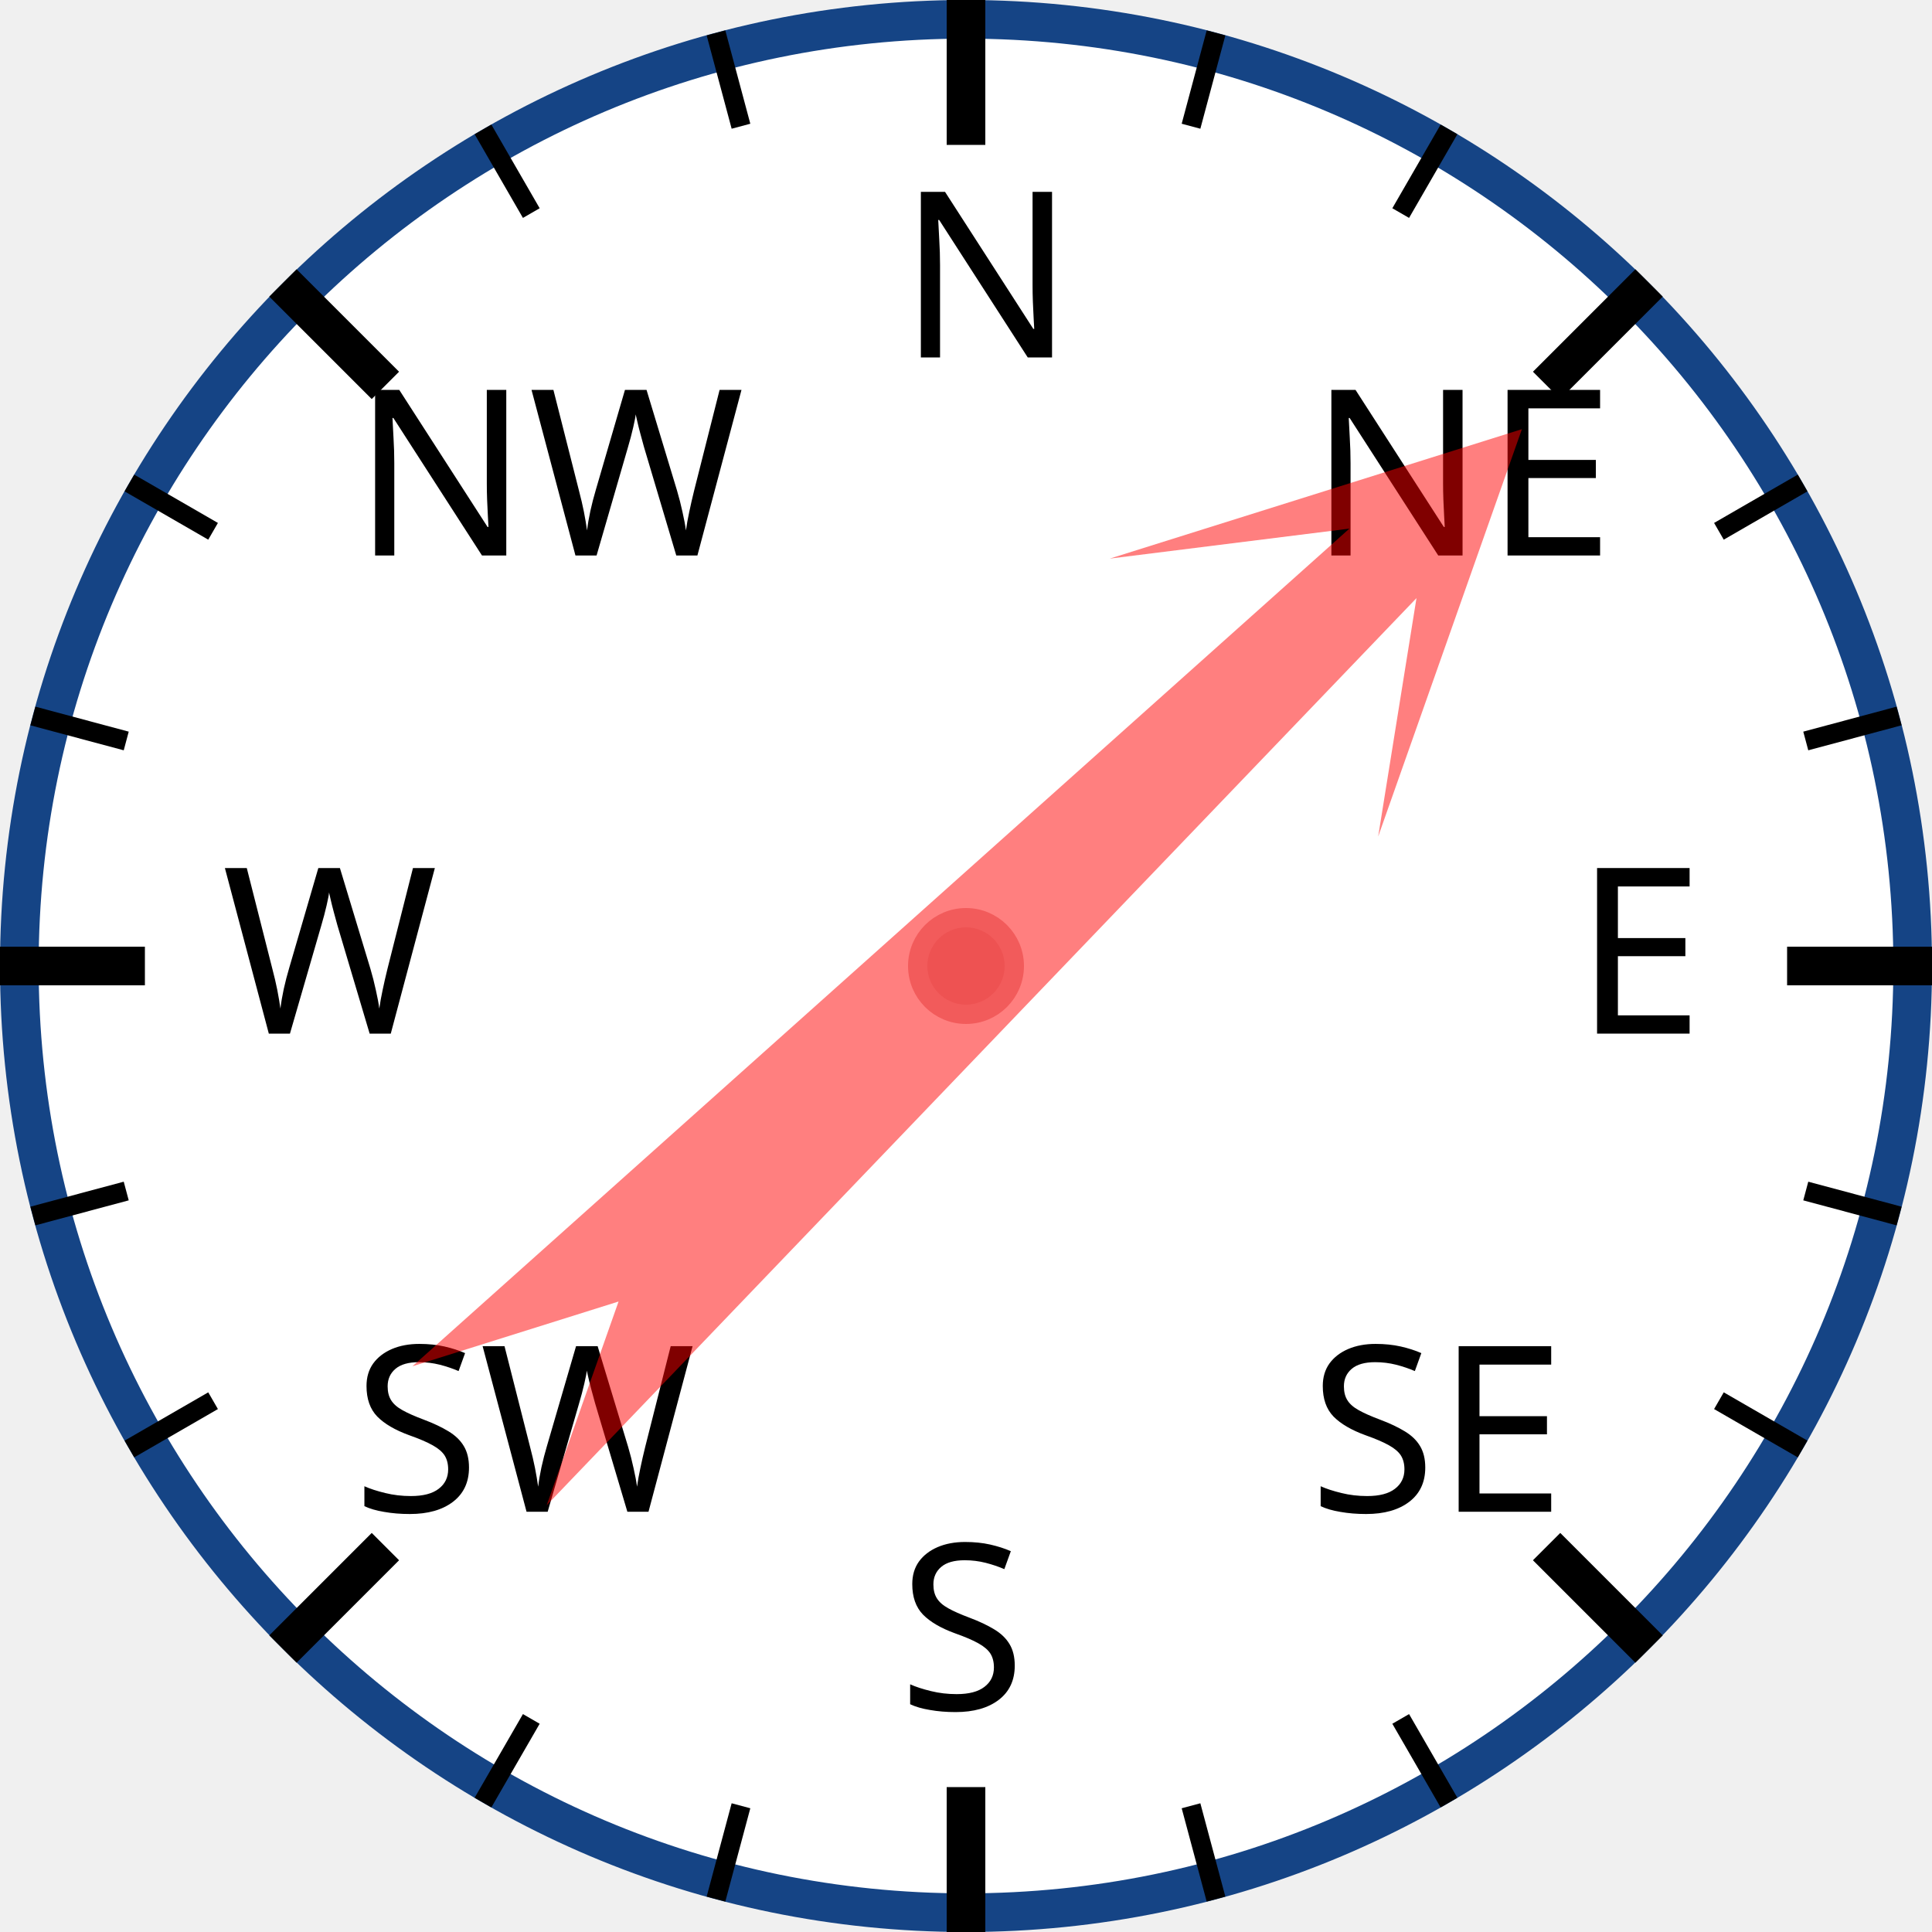
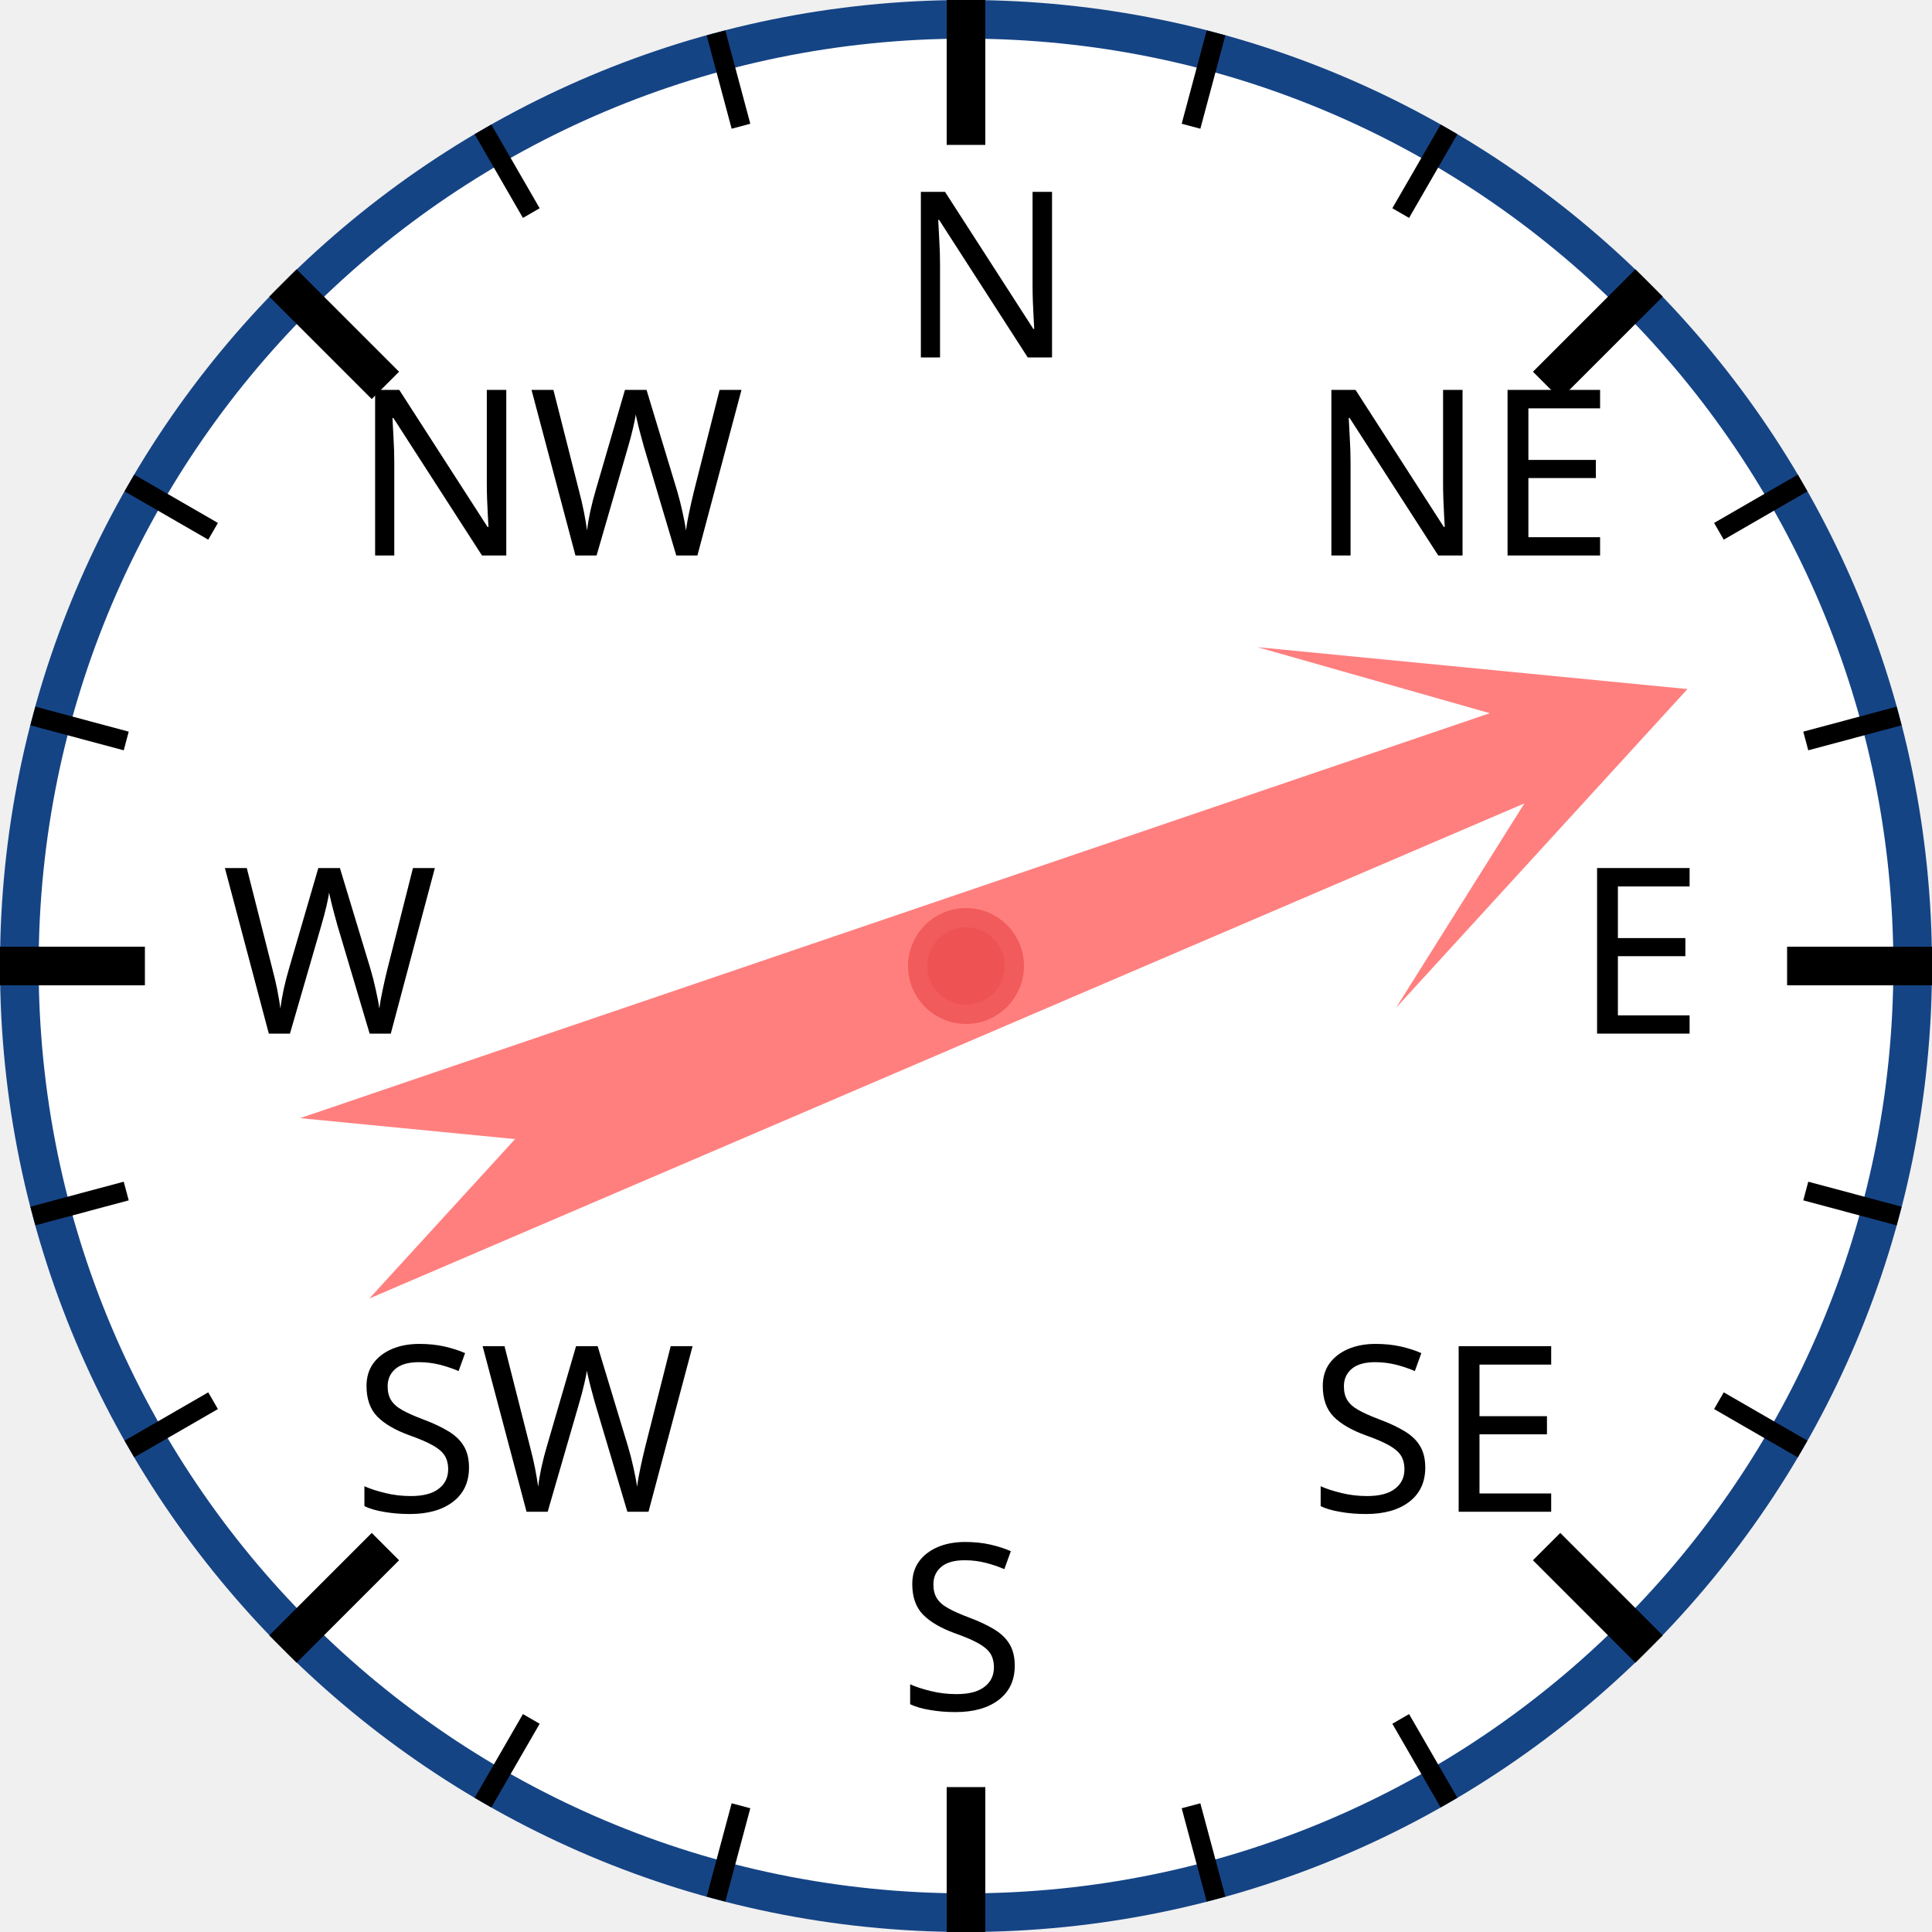
<svg xmlns="http://www.w3.org/2000/svg" width="120px" height="120px" viewBox="0 0 200 200">
  <circle cx="100" cy="100" r="98" style="fill: white; stroke: #154485; stroke-width: 4;" />
  <text x="93.0" y="37.0" style="font-family: sans-serif; font-size: 18pt;">N</text>
  <line x1="100.0" y1="0.0" x2="100.0" y2="15.0" style="stroke: black; stroke-width: 4;" />
  <line x1="74.118" y1="3.407" x2="76.706" y2="13.067" style="stroke: black; stroke-width: 2;" />
  <line x1="50" y1="13.397" x2="55" y2="22.058" style="stroke: black; stroke-width: 2;" />
  <text x="36.503" y="57.503" style="font-family: sans-serif; font-size: 18pt;">NW</text>
  <line x1="29.289" y1="29.289" x2="39.896" y2="39.896" style="stroke: black; stroke-width: 4;" />
  <line x1="13.397" y1="50" x2="22.058" y2="55" style="stroke: black; stroke-width: 2;" />
  <line x1="3.407" y1="74.118" x2="13.067" y2="76.706" style="stroke: black; stroke-width: 2;" />
  <text x="23.0" y="107.0" style="font-family: sans-serif; font-size: 18pt;">W</text>
  <line x1="0.0" y1="100.0" x2="15.0" y2="100.0" style="stroke: black; stroke-width: 4;" />
  <line x1="3.407" y1="125.882" x2="13.067" y2="123.294" style="stroke: black; stroke-width: 2;" />
  <line x1="13.397" y1="150" x2="22.058" y2="145" style="stroke: black; stroke-width: 2;" />
  <text x="36.503" y="156.497" style="font-family: sans-serif; font-size: 18pt;">SW</text>
  <line x1="29.289" y1="170.711" x2="39.896" y2="160.104" style="stroke: black; stroke-width: 4;" />
  <line x1="50" y1="186.603" x2="55" y2="177.942" style="stroke: black; stroke-width: 2;" />
  <line x1="74.118" y1="196.593" x2="76.706" y2="186.933" style="stroke: black; stroke-width: 2;" />
  <text x="93" y="177.0" style="font-family: sans-serif; font-size: 18pt;">S</text>
  <line x1="100" y1="200.0" x2="100" y2="185.0" style="stroke: black; stroke-width: 4;" />
  <line x1="125.882" y1="196.593" x2="123.294" y2="186.933" style="stroke: black; stroke-width: 2;" />
  <line x1="150.0" y1="186.603" x2="145.0" y2="177.942" style="stroke: black; stroke-width: 2;" />
  <text x="135.497" y="156.497" style="font-family: sans-serif; font-size: 18pt;">SE</text>
  <line x1="170.711" y1="170.711" x2="160.104" y2="160.104" style="stroke: black; stroke-width: 4;" />
  <line x1="186.603" y1="150" x2="177.942" y2="145" style="stroke: black; stroke-width: 2;" />
  <line x1="196.593" y1="125.882" x2="186.933" y2="123.294" style="stroke: black; stroke-width: 2;" />
  <text x="163.0" y="107" style="font-family: sans-serif; font-size: 18pt;">E</text>
  <line x1="200.0" y1="100" x2="185.0" y2="100" style="stroke: black; stroke-width: 4;" />
  <line x1="196.593" y1="74.118" x2="186.933" y2="76.706" style="stroke: black; stroke-width: 2;" />
  <line x1="186.603" y1="50" x2="177.942" y2="55" style="stroke: black; stroke-width: 2;" />
  <text x="135.497" y="57.503" style="font-family: sans-serif; font-size: 18pt;">NE</text>
  <line x1="170.711" y1="29.289" x2="160.104" y2="39.896" style="stroke: black; stroke-width: 4;" />
  <line x1="150" y1="13.397" x2="145" y2="22.058" style="stroke: black; stroke-width: 2;" />
  <line x1="125.882" y1="3.407" x2="123.294" y2="13.067" style="stroke: black; stroke-width: 2;" />
-   <polygon points="100 20 120 60 105 40 110 170 100 150 90 170 95 40 80 60" style="fill: red; fill-opacity: 0.5;" transform="rotate(46,100,100)" />
+   <polygon points="100 20 120 60 105 40 110 170 100 150 90 170 95 40 80 60" style="fill: red; fill-opacity: 0.5;" transform="rotate(69,100,100)" />
  <circle cx="100" cy="100" r="5" style="fill: #EE5252; stroke: #F25B5B; stroke-width: 2;" />
</svg>
